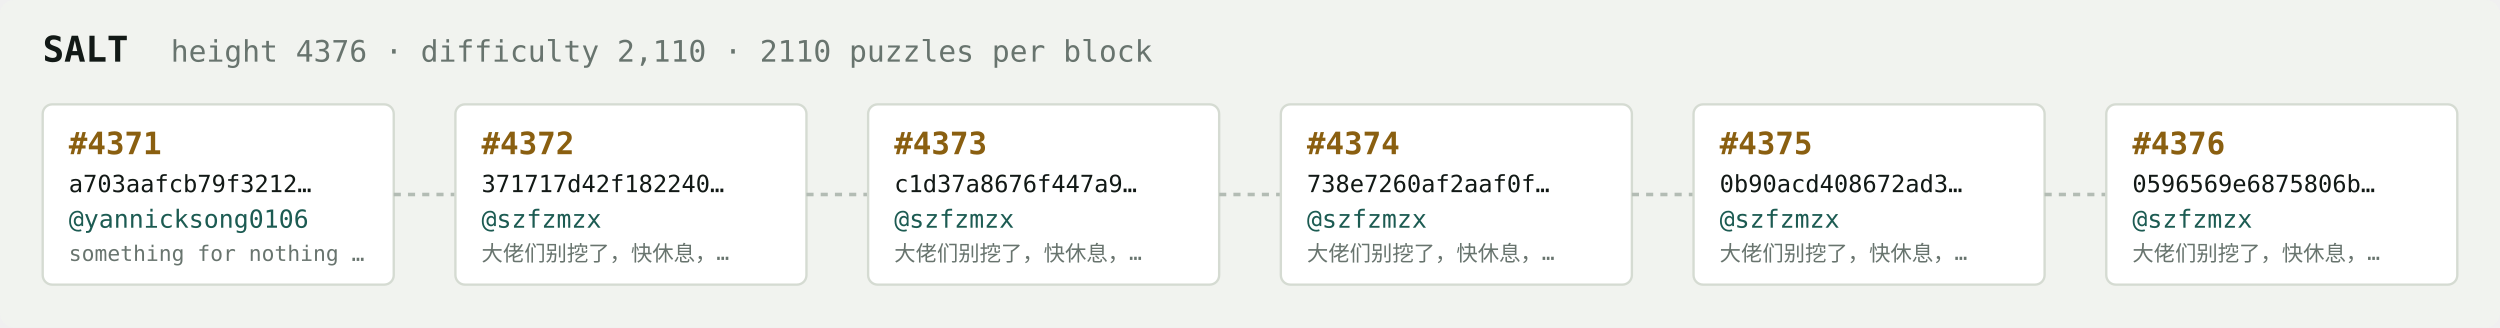
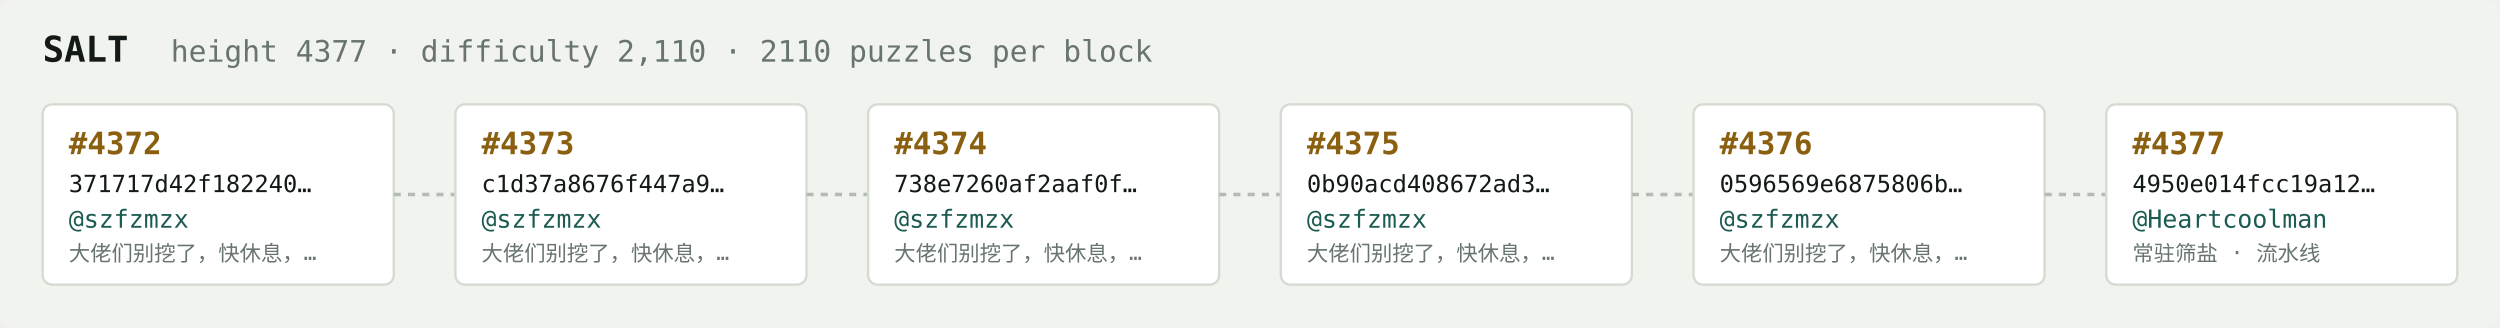
<svg xmlns="http://www.w3.org/2000/svg" width="1054" height="138" viewBox="0 0 1054 138" font-family="ui-monospace,SFMono-Regular,Menlo,monospace">
  <rect fill="#f1f3ef" width="1054" height="138" rx="6" />
  <text x="18" y="26" fill="#121916" font-size="15" font-weight="700">SALT</text>
-   <text x="72" y="26" fill="#68746e" font-size="12.5">height 4376 · difficulty 2,110 · 2110 puzzles per block</text>
+   <text x="72" y="26" fill="#68746e" font-size="12.5">height 4377 · difficulty 2,110 · 2110 puzzles per block</text>
  <rect x="18" y="44" width="148" height="76" rx="4" fill="#ffffff" stroke="#d5dbd2" stroke-width="1" />
-   <text x="29" y="65" fill="#8a5f10" font-size="13" font-weight="700">#4371</text>
-   <text x="29" y="81" fill="#121916" font-size="10">a703aafcb79f3212…</text>
-   <text x="29" y="96" fill="#1c5b52" font-size="10.5">@yannicksong0106</text>
-   <text x="29" y="110" fill="#68746e" font-size="9">something for nothing …</text>
+   <text x="29" y="65" fill="#8a5f10" font-size="13" font-weight="700">#4372</text>
+   <text x="29" y="81" fill="#121916" font-size="10">371717d42f182240…</text>
+   <text x="29" y="96" fill="#1c5b52" font-size="10.5">@szfzmzx</text>
+   <text x="29" y="110" fill="#68746e" font-size="9">大佬们别挖了，快休息，…</text>
  <line x1="166" y1="82.0" x2="192" y2="82.0" stroke="#b3bcb4" stroke-width="1.5" stroke-dasharray="3 3" />
  <rect x="192" y="44" width="148" height="76" rx="4" fill="#ffffff" stroke="#d5dbd2" stroke-width="1" />
-   <text x="203" y="65" fill="#8a5f10" font-size="13" font-weight="700">#4372</text>
-   <text x="203" y="81" fill="#121916" font-size="10">371717d42f182240…</text>
+   <text x="203" y="65" fill="#8a5f10" font-size="13" font-weight="700">#4373</text>
+   <text x="203" y="81" fill="#121916" font-size="10">c1d37a8676f447a9…</text>
  <text x="203" y="96" fill="#1c5b52" font-size="10.5">@szfzmzx</text>
  <text x="203" y="110" fill="#68746e" font-size="9">大佬们别挖了，快休息，…</text>
  <line x1="340" y1="82.0" x2="366" y2="82.0" stroke="#b3bcb4" stroke-width="1.5" stroke-dasharray="3 3" />
  <rect x="366" y="44" width="148" height="76" rx="4" fill="#ffffff" stroke="#d5dbd2" stroke-width="1" />
-   <text x="377" y="65" fill="#8a5f10" font-size="13" font-weight="700">#4373</text>
-   <text x="377" y="81" fill="#121916" font-size="10">c1d37a8676f447a9…</text>
+   <text x="377" y="65" fill="#8a5f10" font-size="13" font-weight="700">#4374</text>
+   <text x="377" y="81" fill="#121916" font-size="10">738e7260af2aaf0f…</text>
  <text x="377" y="96" fill="#1c5b52" font-size="10.5">@szfzmzx</text>
  <text x="377" y="110" fill="#68746e" font-size="9">大佬们别挖了，快休息，…</text>
  <line x1="514" y1="82.0" x2="540" y2="82.0" stroke="#b3bcb4" stroke-width="1.5" stroke-dasharray="3 3" />
  <rect x="540" y="44" width="148" height="76" rx="4" fill="#ffffff" stroke="#d5dbd2" stroke-width="1" />
-   <text x="551" y="65" fill="#8a5f10" font-size="13" font-weight="700">#4374</text>
-   <text x="551" y="81" fill="#121916" font-size="10">738e7260af2aaf0f…</text>
+   <text x="551" y="65" fill="#8a5f10" font-size="13" font-weight="700">#4375</text>
+   <text x="551" y="81" fill="#121916" font-size="10">0b90acd408672ad3…</text>
  <text x="551" y="96" fill="#1c5b52" font-size="10.5">@szfzmzx</text>
  <text x="551" y="110" fill="#68746e" font-size="9">大佬们别挖了，快休息，…</text>
  <line x1="688" y1="82.0" x2="714" y2="82.0" stroke="#b3bcb4" stroke-width="1.5" stroke-dasharray="3 3" />
  <rect x="714" y="44" width="148" height="76" rx="4" fill="#ffffff" stroke="#d5dbd2" stroke-width="1" />
-   <text x="725" y="65" fill="#8a5f10" font-size="13" font-weight="700">#4375</text>
-   <text x="725" y="81" fill="#121916" font-size="10">0b90acd408672ad3…</text>
+   <text x="725" y="65" fill="#8a5f10" font-size="13" font-weight="700">#4376</text>
+   <text x="725" y="81" fill="#121916" font-size="10">0596569e6875806b…</text>
  <text x="725" y="96" fill="#1c5b52" font-size="10.5">@szfzmzx</text>
  <text x="725" y="110" fill="#68746e" font-size="9">大佬们别挖了，快休息，…</text>
  <line x1="862" y1="82.0" x2="888" y2="82.0" stroke="#b3bcb4" stroke-width="1.5" stroke-dasharray="3 3" />
  <rect x="888" y="44" width="148" height="76" rx="4" fill="#ffffff" stroke="#d5dbd2" stroke-width="1" />
-   <text x="899" y="65" fill="#8a5f10" font-size="13" font-weight="700">#4376</text>
-   <text x="899" y="81" fill="#121916" font-size="10">0596569e6875806b…</text>
-   <text x="899" y="96" fill="#1c5b52" font-size="10.5">@szfzmzx</text>
-   <text x="899" y="110" fill="#68746e" font-size="9">大佬们别挖了，快休息，…</text>
+   <text x="899" y="65" fill="#8a5f10" font-size="13" font-weight="700">#4377</text>
+   <text x="899" y="81" fill="#121916" font-size="10">4950e014fcc19a12…</text>
+   <text x="899" y="96" fill="#1c5b52" font-size="10.5">@Heartcoolman</text>
+   <text x="899" y="110" fill="#68746e" font-size="9">常驻筛盐 · 流水线</text>
</svg>
